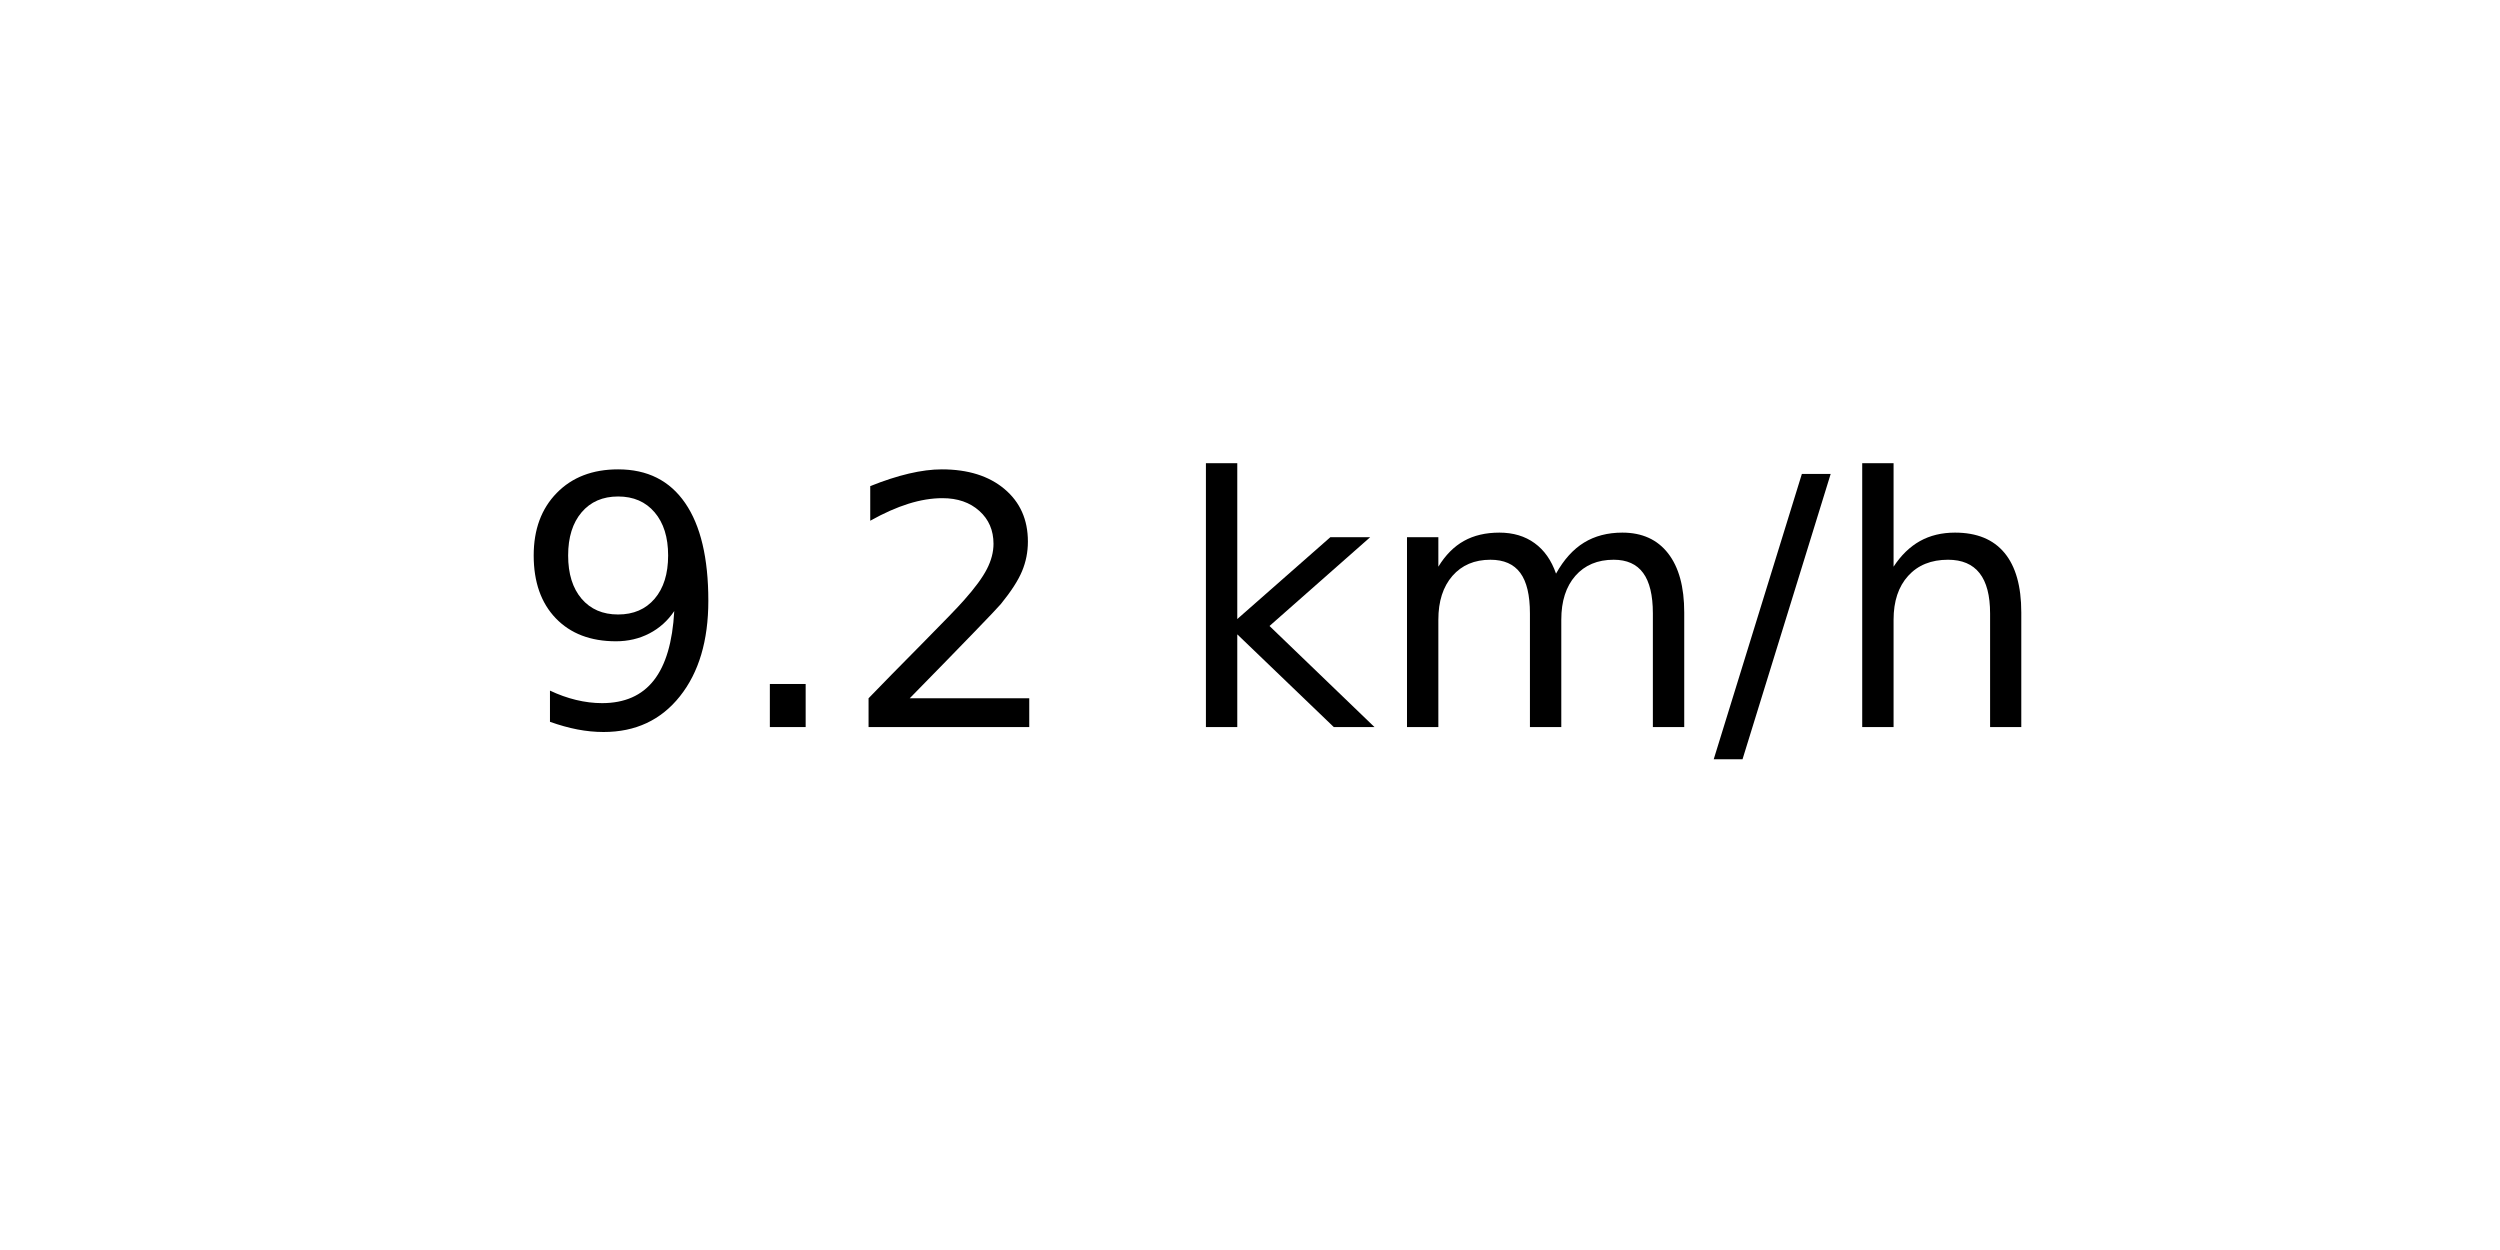
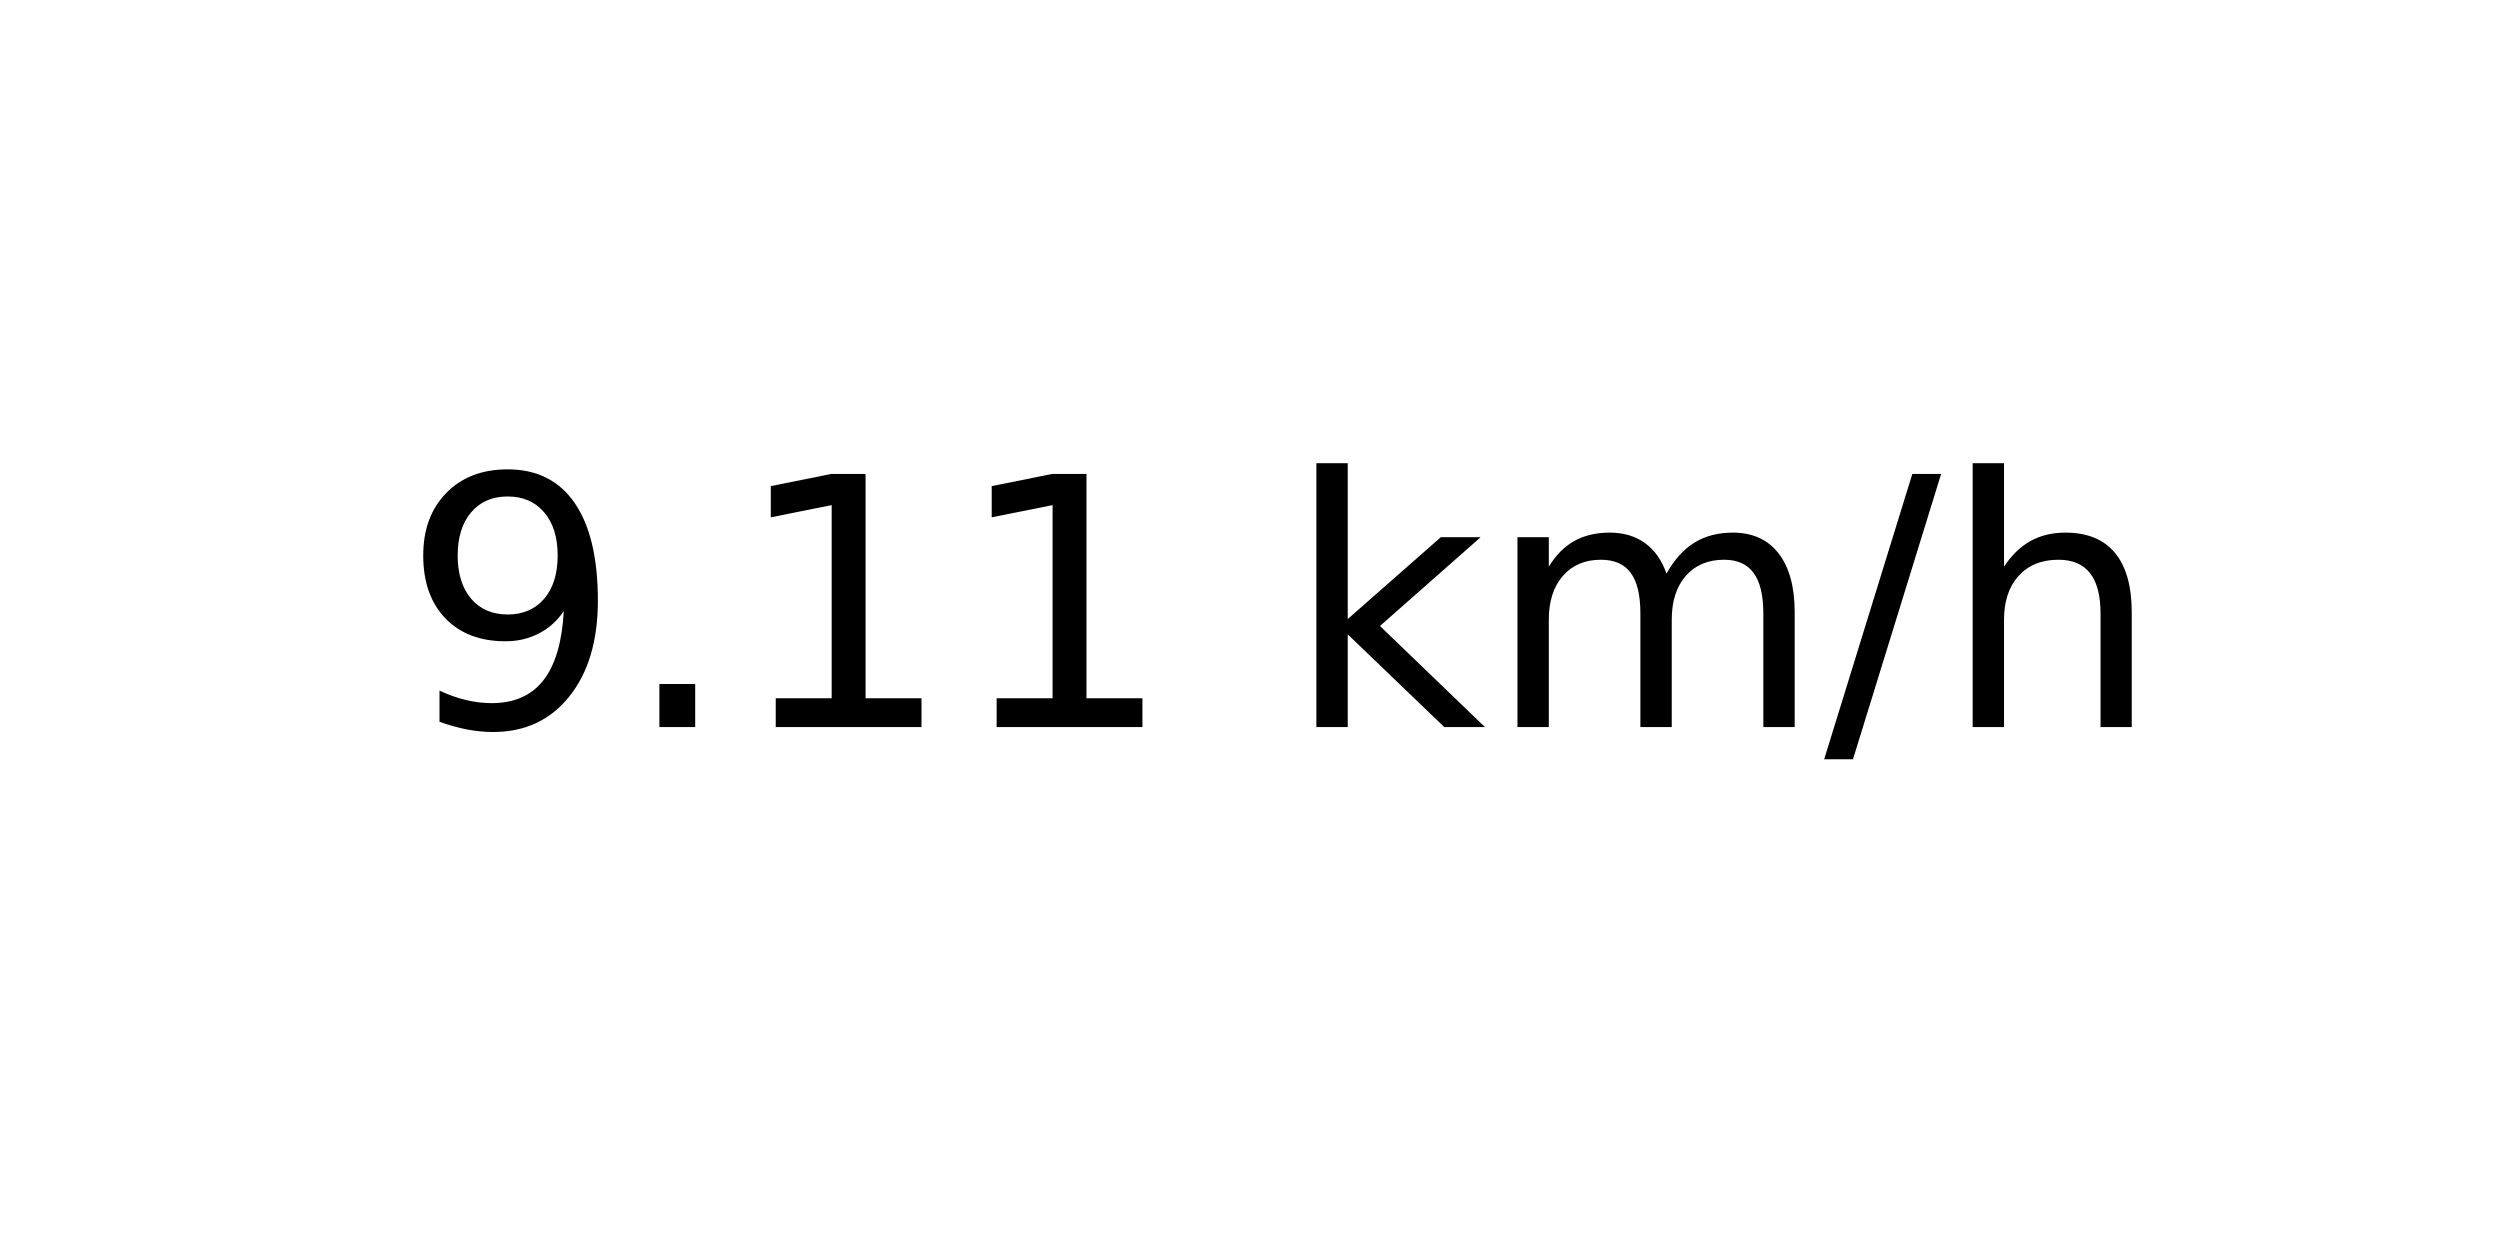
<svg xmlns="http://www.w3.org/2000/svg" xmlns:xlink="http://www.w3.org/1999/xlink" width="72pt" height="36pt" viewBox="0 0 72 36" version="1.1">
  <defs>
    <style type="text/css">*{stroke-linejoin: round; stroke-linecap: butt}</style>
  </defs>
  <g id="figure_1">
    <g id="axes_1">
      <g id="text_1">
-         <g transform="translate(14.74062 20.93937) scale(0.1 -0.1)">
+         <g transform="translate(11.55937 20.93937) scale(0.1 -0.1)">
          <defs>
            <path id="DejaVuSans-39" d="M 703 97  L 703 672  Q 941 559 1184 500  Q 1428 441 1663 441  Q 2288 441 2617 861  Q 2947 1281 2994 2138  Q 2813 1869 2534 1725  Q 2256 1581 1919 1581  Q 1219 1581 811 2004  Q 403 2428 403 3163  Q 403 3881 828 4315  Q 1253 4750 1959 4750  Q 2769 4750 3195 4129  Q 3622 3509 3622 2328  Q 3622 1225 3098 567  Q 2575 -91 1691 -91  Q 1453 -91 1209 -44  Q 966 3 703 97  z M 1959 2075  Q 2384 2075 2632 2365  Q 2881 2656 2881 3163  Q 2881 3666 2632 3958  Q 2384 4250 1959 4250  Q 1534 4250 1286 3958  Q 1038 3666 1038 3163  Q 1038 2656 1286 2365  Q 1534 2075 1959 2075  z " transform="scale(0.015625)" />
            <path id="DejaVuSans-2e" d="M 684 794  L 1344 794  L 1344 0  L 684 0  L 684 794  z " transform="scale(0.015625)" />
-             <path id="DejaVuSans-32" d="M 1228 531  L 3431 531  L 3431 0  L 469 0  L 469 531  Q 828 903 1448 1529  Q 2069 2156 2228 2338  Q 2531 2678 2651 2914  Q 2772 3150 2772 3378  Q 2772 3750 2511 3984  Q 2250 4219 1831 4219  Q 1534 4219 1204 4116  Q 875 4013 500 3803  L 500 4441  Q 881 4594 1212 4672  Q 1544 4750 1819 4750  Q 2544 4750 2975 4387  Q 3406 4025 3406 3419  Q 3406 3131 3298 2873  Q 3191 2616 2906 2266  Q 2828 2175 2409 1742  Q 1991 1309 1228 531  z " transform="scale(0.015625)" />
+             <path id="DejaVuSans-31" d="M 794 531  L 1825 531  L 1825 4091  L 703 3866  L 703 4441  L 1819 4666  L 2450 4666  L 2450 531  L 3481 531  L 3481 0  L 794 0  L 794 531  z " transform="scale(0.015625)" />
            <path id="DejaVuSans-20" transform="scale(0.015625)" />
            <path id="DejaVuSans-6b" d="M 581 4863  L 1159 4863  L 1159 1991  L 2875 3500  L 3609 3500  L 1753 1863  L 3688 0  L 2938 0  L 1159 1709  L 1159 0  L 581 0  L 581 4863  z " transform="scale(0.015625)" />
            <path id="DejaVuSans-6d" d="M 3328 2828  Q 3544 3216 3844 3400  Q 4144 3584 4550 3584  Q 5097 3584 5394 3201  Q 5691 2819 5691 2113  L 5691 0  L 5113 0  L 5113 2094  Q 5113 2597 4934 2840  Q 4756 3084 4391 3084  Q 3944 3084 3684 2787  Q 3425 2491 3425 1978  L 3425 0  L 2847 0  L 2847 2094  Q 2847 2600 2669 2842  Q 2491 3084 2119 3084  Q 1678 3084 1418 2786  Q 1159 2488 1159 1978  L 1159 0  L 581 0  L 581 3500  L 1159 3500  L 1159 2956  Q 1356 3278 1631 3431  Q 1906 3584 2284 3584  Q 2666 3584 2933 3390  Q 3200 3197 3328 2828  z " transform="scale(0.015625)" />
            <path id="DejaVuSans-2f" d="M 1625 4666  L 2156 4666  L 531 -594  L 0 -594  L 1625 4666  z " transform="scale(0.015625)" />
            <path id="DejaVuSans-68" d="M 3513 2113  L 3513 0  L 2938 0  L 2938 2094  Q 2938 2591 2744 2837  Q 2550 3084 2163 3084  Q 1697 3084 1428 2787  Q 1159 2491 1159 1978  L 1159 0  L 581 0  L 581 4863  L 1159 4863  L 1159 2956  Q 1366 3272 1645 3428  Q 1925 3584 2291 3584  Q 2894 3584 3203 3211  Q 3513 2838 3513 2113  z " transform="scale(0.015625)" />
          </defs>
          <use xlink:href="#DejaVuSans-39" />
          <use xlink:href="#DejaVuSans-2e" x="63.623" />
-           <use xlink:href="#DejaVuSans-32" x="95.41" />
-           <use xlink:href="#DejaVuSans-20" x="159.033" />
-           <use xlink:href="#DejaVuSans-6b" x="190.82" />
-           <use xlink:href="#DejaVuSans-6d" x="248.73" />
-           <use xlink:href="#DejaVuSans-2f" x="346.143" />
-           <use xlink:href="#DejaVuSans-68" x="379.834" />
+           <use xlink:href="#DejaVuSans-31" x="95.41" />
+           <use xlink:href="#DejaVuSans-31" x="159.033" />
+           <use xlink:href="#DejaVuSans-20" x="222.656" />
+           <use xlink:href="#DejaVuSans-6b" x="254.443" />
+           <use xlink:href="#DejaVuSans-6d" x="312.354" />
+           <use xlink:href="#DejaVuSans-2f" x="409.766" />
+           <use xlink:href="#DejaVuSans-68" x="443.457" />
        </g>
      </g>
    </g>
  </g>
</svg>
